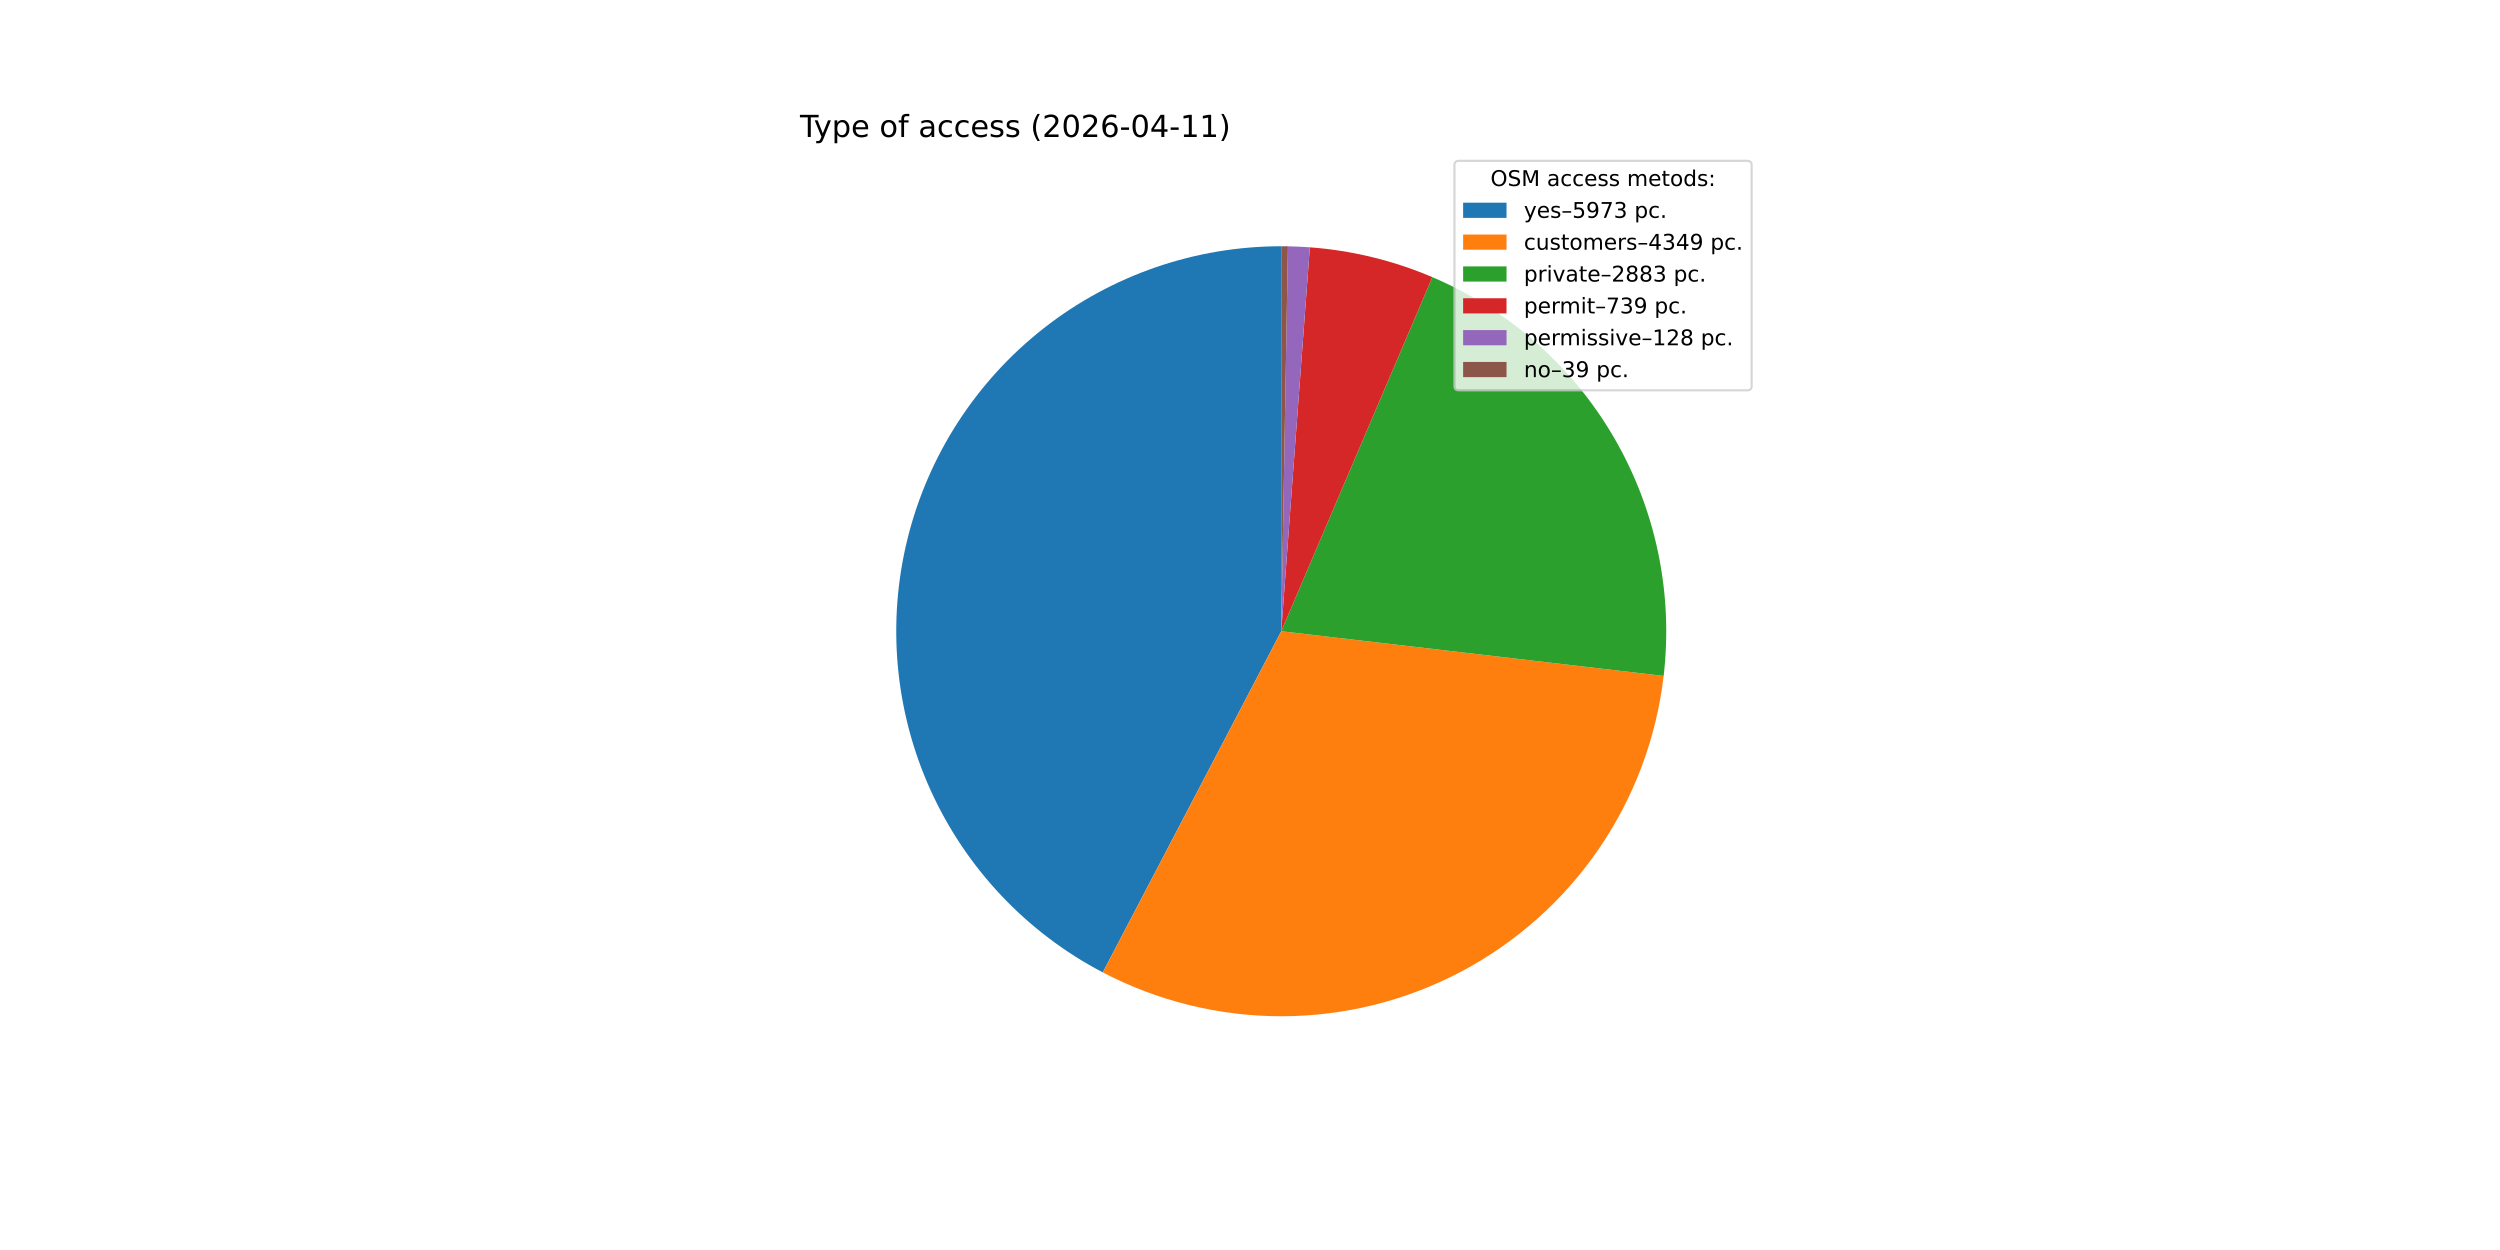
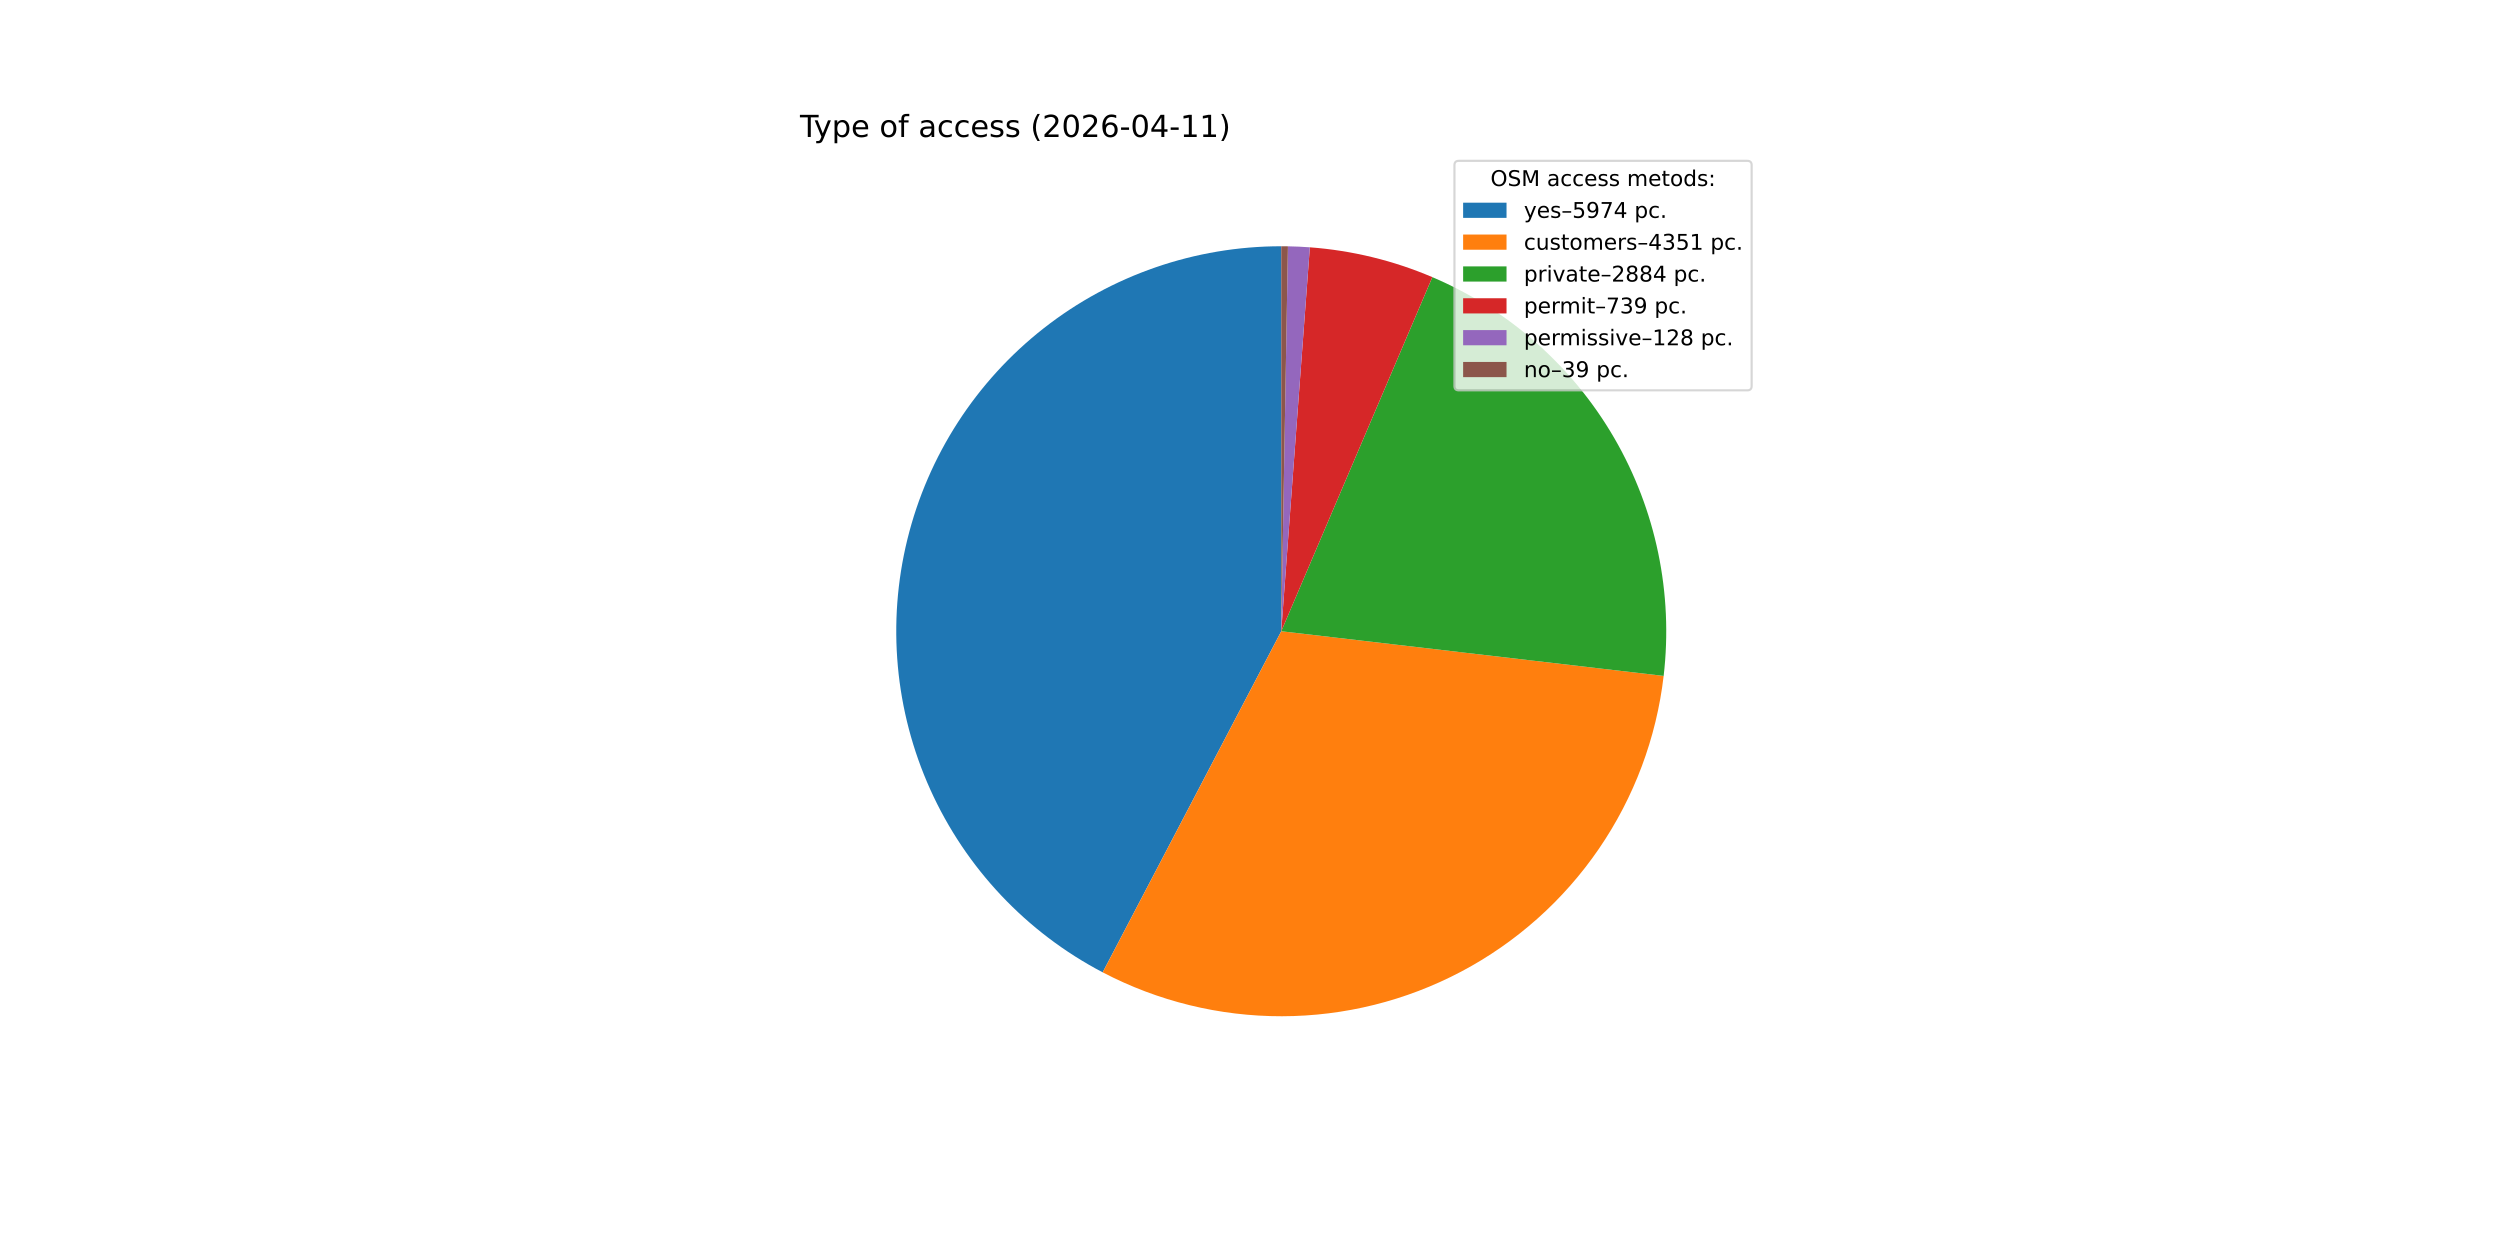
<svg xmlns="http://www.w3.org/2000/svg" xmlns:xlink="http://www.w3.org/1999/xlink" width="1152pt" height="576pt" viewBox="0 0 1152 576" version="1.1">
  <defs>
    <style type="text/css">*{stroke-linejoin: round; stroke-linecap: butt}</style>
  </defs>
  <g id="figure_1">
    <g id="patch_1">
      <path d="M 0 576  L 1152 576  L 1152 0  L 0 0  z " style="fill: #ffffff" />
    </g>
    <g id="axes_1">
      <g id="patch_2">
-         <path d="M 590.4 113.472  C 550.722 113.472 512.169 126.783 480.943 151.263  C 449.717 175.744 427.589 210.006 418.119 248.537  C 408.649 287.068 412.374 327.684 428.694 363.85  C 445.014 400.017 473.004 429.683 508.162 448.076  L 590.4 290.88  z " style="fill: #1f77b4" />
+         <path d="M 590.4 113.472  C 550.727 113.472 512.178 126.78 480.954 151.255  C 449.73 175.73 427.601 209.985 418.126 248.51  C 408.651 287.036 412.367 327.647 428.677 363.813  C 444.987 399.979 472.966 429.649 508.113 448.05  L 590.4 290.88  z " style="fill: #1f77b4" />
      </g>
      <g id="patch_3">
-         <path d="M 508.162 448.076  C 533.652 461.411 562.007 468.348 590.775 468.288  C 619.543 468.227 647.869 461.169 673.303 447.726  C 698.736 434.283 720.522 414.853 736.777 391.117  C 753.031 367.381 763.27 340.044 766.609 311.471  L 590.4 290.88  z " style="fill: #ff7f0e" />
+         <path d="M 508.113 448.05  C 533.604 461.396 561.963 468.342 590.736 468.288  C 619.509 468.233 647.841 461.18 673.281 447.738  C 698.721 434.296 720.513 414.864 736.771 391.125  C 753.03 367.386 763.271 340.044 766.61 311.465  L 590.4 290.88  z " style="fill: #ff7f0e" />
      </g>
      <g id="patch_4">
-         <path d="M 766.609 311.471  C 771.052 273.45 763.072 234.994 743.868 201.88  C 724.665 168.766 695.25 142.74 660.043 127.713  L 590.4 290.88  z " style="fill: #2ca02c" />
+         <path d="M 766.61 311.465  C 771.052 273.442 763.069 234.983 743.862 201.868  C 724.655 168.754 695.235 142.729 660.025 127.705  L 590.4 290.88  z " style="fill: #2ca02c" />
      </g>
      <g id="patch_5">
-         <path d="M 660.043 127.713  C 651.09 123.892 641.837 120.813 632.378 118.51  C 622.92 116.207 613.288 114.685 603.58 113.962  L 590.4 290.88  z " style="fill: #d62728" />
+         <path d="M 660.025 127.705  C 651.073 123.886 641.823 120.809 632.367 118.507  C 622.911 116.205 613.281 114.685 603.576 113.962  L 590.4 290.88  z " style="fill: #d62728" />
      </g>
      <g id="patch_6">
-         <path d="M 603.58 113.962  C 601.899 113.837 600.217 113.736 598.533 113.659  C 596.85 113.581 595.165 113.528 593.48 113.499  L 590.4 290.88  z " style="fill: #9467bd" />
+         <path d="M 603.576 113.962  C 601.896 113.837 600.214 113.736 598.531 113.658  C 596.848 113.581 595.164 113.528 593.48 113.499  L 590.4 290.88  z " style="fill: #9467bd" />
      </g>
      <g id="patch_7">
-         <path d="M 593.48 113.499  C 592.967 113.49 592.454 113.483 591.94 113.479  C 591.427 113.474 590.913 113.472 590.4 113.472  L 590.4 290.88  z " style="fill: #8c564b" />
+         <path d="M 593.48 113.499  C 592.967 113.49 592.453 113.483 591.94 113.479  C 591.427 113.474 590.913 113.472 590.4 113.472  L 590.4 290.88  z " style="fill: #8c564b" />
      </g>
      <g id="matplotlib.axis_1" />
      <g id="matplotlib.axis_2" />
      <g id="text_1">
        <g transform="translate(368.64 63.12) scale(0.14 -0.14)">
          <defs>
            <path id="DejaVuSans-54" d="M -19 4666  L 3928 4666  L 3928 4134  L 2272 4134  L 2272 0  L 1638 0  L 1638 4134  L -19 4134  L -19 4666  z " transform="scale(0.015625)" />
            <path id="DejaVuSans-79" d="M 2059 -325  Q 1816 -950 1584 -1140  Q 1353 -1331 966 -1331  L 506 -1331  L 506 -850  L 844 -850  Q 1081 -850 1212 -737  Q 1344 -625 1503 -206  L 1606 56  L 191 3500  L 800 3500  L 1894 763  L 2988 3500  L 3597 3500  L 2059 -325  z " transform="scale(0.015625)" />
            <path id="DejaVuSans-70" d="M 1159 525  L 1159 -1331  L 581 -1331  L 581 3500  L 1159 3500  L 1159 2969  Q 1341 3281 1617 3432  Q 1894 3584 2278 3584  Q 2916 3584 3314 3078  Q 3713 2572 3713 1747  Q 3713 922 3314 415  Q 2916 -91 2278 -91  Q 1894 -91 1617 61  Q 1341 213 1159 525  z M 3116 1747  Q 3116 2381 2855 2742  Q 2594 3103 2138 3103  Q 1681 3103 1420 2742  Q 1159 2381 1159 1747  Q 1159 1113 1420 752  Q 1681 391 2138 391  Q 2594 391 2855 752  Q 3116 1113 3116 1747  z " transform="scale(0.015625)" />
            <path id="DejaVuSans-65" d="M 3597 1894  L 3597 1613  L 953 1613  Q 991 1019 1311 708  Q 1631 397 2203 397  Q 2534 397 2845 478  Q 3156 559 3463 722  L 3463 178  Q 3153 47 2828 -22  Q 2503 -91 2169 -91  Q 1331 -91 842 396  Q 353 884 353 1716  Q 353 2575 817 3079  Q 1281 3584 2069 3584  Q 2775 3584 3186 3129  Q 3597 2675 3597 1894  z M 3022 2063  Q 3016 2534 2758 2815  Q 2500 3097 2075 3097  Q 1594 3097 1305 2825  Q 1016 2553 972 2059  L 3022 2063  z " transform="scale(0.015625)" />
            <path id="DejaVuSans-20" transform="scale(0.015625)" />
            <path id="DejaVuSans-6f" d="M 1959 3097  Q 1497 3097 1228 2736  Q 959 2375 959 1747  Q 959 1119 1226 758  Q 1494 397 1959 397  Q 2419 397 2687 759  Q 2956 1122 2956 1747  Q 2956 2369 2687 2733  Q 2419 3097 1959 3097  z M 1959 3584  Q 2709 3584 3137 3096  Q 3566 2609 3566 1747  Q 3566 888 3137 398  Q 2709 -91 1959 -91  Q 1206 -91 779 398  Q 353 888 353 1747  Q 353 2609 779 3096  Q 1206 3584 1959 3584  z " transform="scale(0.015625)" />
            <path id="DejaVuSans-66" d="M 2375 4863  L 2375 4384  L 1825 4384  Q 1516 4384 1395 4259  Q 1275 4134 1275 3809  L 1275 3500  L 2222 3500  L 2222 3053  L 1275 3053  L 1275 0  L 697 0  L 697 3053  L 147 3053  L 147 3500  L 697 3500  L 697 3744  Q 697 4328 969 4595  Q 1241 4863 1831 4863  L 2375 4863  z " transform="scale(0.015625)" />
            <path id="DejaVuSans-61" d="M 2194 1759  Q 1497 1759 1228 1600  Q 959 1441 959 1056  Q 959 750 1161 570  Q 1363 391 1709 391  Q 2188 391 2477 730  Q 2766 1069 2766 1631  L 2766 1759  L 2194 1759  z M 3341 1997  L 3341 0  L 2766 0  L 2766 531  Q 2569 213 2275 61  Q 1981 -91 1556 -91  Q 1019 -91 701 211  Q 384 513 384 1019  Q 384 1609 779 1909  Q 1175 2209 1959 2209  L 2766 2209  L 2766 2266  Q 2766 2663 2505 2880  Q 2244 3097 1772 3097  Q 1472 3097 1187 3025  Q 903 2953 641 2809  L 641 3341  Q 956 3463 1253 3523  Q 1550 3584 1831 3584  Q 2591 3584 2966 3190  Q 3341 2797 3341 1997  z " transform="scale(0.015625)" />
            <path id="DejaVuSans-63" d="M 3122 3366  L 3122 2828  Q 2878 2963 2633 3030  Q 2388 3097 2138 3097  Q 1578 3097 1268 2742  Q 959 2388 959 1747  Q 959 1106 1268 751  Q 1578 397 2138 397  Q 2388 397 2633 464  Q 2878 531 3122 666  L 3122 134  Q 2881 22 2623 -34  Q 2366 -91 2075 -91  Q 1284 -91 818 406  Q 353 903 353 1747  Q 353 2603 823 3093  Q 1294 3584 2113 3584  Q 2378 3584 2631 3529  Q 2884 3475 3122 3366  z " transform="scale(0.015625)" />
            <path id="DejaVuSans-73" d="M 2834 3397  L 2834 2853  Q 2591 2978 2328 3040  Q 2066 3103 1784 3103  Q 1356 3103 1142 2972  Q 928 2841 928 2578  Q 928 2378 1081 2264  Q 1234 2150 1697 2047  L 1894 2003  Q 2506 1872 2764 1633  Q 3022 1394 3022 966  Q 3022 478 2636 193  Q 2250 -91 1575 -91  Q 1294 -91 989 -36  Q 684 19 347 128  L 347 722  Q 666 556 975 473  Q 1284 391 1588 391  Q 1994 391 2212 530  Q 2431 669 2431 922  Q 2431 1156 2273 1281  Q 2116 1406 1581 1522  L 1381 1569  Q 847 1681 609 1914  Q 372 2147 372 2553  Q 372 3047 722 3315  Q 1072 3584 1716 3584  Q 2034 3584 2315 3537  Q 2597 3491 2834 3397  z " transform="scale(0.015625)" />
            <path id="DejaVuSans-28" d="M 1984 4856  Q 1566 4138 1362 3434  Q 1159 2731 1159 2009  Q 1159 1288 1364 580  Q 1569 -128 1984 -844  L 1484 -844  Q 1016 -109 783 600  Q 550 1309 550 2009  Q 550 2706 781 3412  Q 1013 4119 1484 4856  L 1984 4856  z " transform="scale(0.015625)" />
            <path id="DejaVuSans-32" d="M 1228 531  L 3431 531  L 3431 0  L 469 0  L 469 531  Q 828 903 1448 1529  Q 2069 2156 2228 2338  Q 2531 2678 2651 2914  Q 2772 3150 2772 3378  Q 2772 3750 2511 3984  Q 2250 4219 1831 4219  Q 1534 4219 1204 4116  Q 875 4013 500 3803  L 500 4441  Q 881 4594 1212 4672  Q 1544 4750 1819 4750  Q 2544 4750 2975 4387  Q 3406 4025 3406 3419  Q 3406 3131 3298 2873  Q 3191 2616 2906 2266  Q 2828 2175 2409 1742  Q 1991 1309 1228 531  z " transform="scale(0.015625)" />
            <path id="DejaVuSans-30" d="M 2034 4250  Q 1547 4250 1301 3770  Q 1056 3291 1056 2328  Q 1056 1369 1301 889  Q 1547 409 2034 409  Q 2525 409 2770 889  Q 3016 1369 3016 2328  Q 3016 3291 2770 3770  Q 2525 4250 2034 4250  z M 2034 4750  Q 2819 4750 3233 4129  Q 3647 3509 3647 2328  Q 3647 1150 3233 529  Q 2819 -91 2034 -91  Q 1250 -91 836 529  Q 422 1150 422 2328  Q 422 3509 836 4129  Q 1250 4750 2034 4750  z " transform="scale(0.015625)" />
            <path id="DejaVuSans-36" d="M 2113 2584  Q 1688 2584 1439 2293  Q 1191 2003 1191 1497  Q 1191 994 1439 701  Q 1688 409 2113 409  Q 2538 409 2786 701  Q 3034 994 3034 1497  Q 3034 2003 2786 2293  Q 2538 2584 2113 2584  z M 3366 4563  L 3366 3988  Q 3128 4100 2886 4159  Q 2644 4219 2406 4219  Q 1781 4219 1451 3797  Q 1122 3375 1075 2522  Q 1259 2794 1537 2939  Q 1816 3084 2150 3084  Q 2853 3084 3261 2657  Q 3669 2231 3669 1497  Q 3669 778 3244 343  Q 2819 -91 2113 -91  Q 1303 -91 875 529  Q 447 1150 447 2328  Q 447 3434 972 4092  Q 1497 4750 2381 4750  Q 2619 4750 2861 4703  Q 3103 4656 3366 4563  z " transform="scale(0.015625)" />
            <path id="DejaVuSans-2d" d="M 313 2009  L 1997 2009  L 1997 1497  L 313 1497  L 313 2009  z " transform="scale(0.015625)" />
            <path id="DejaVuSans-34" d="M 2419 4116  L 825 1625  L 2419 1625  L 2419 4116  z M 2253 4666  L 3047 4666  L 3047 1625  L 3713 1625  L 3713 1100  L 3047 1100  L 3047 0  L 2419 0  L 2419 1100  L 313 1100  L 313 1709  L 2253 4666  z " transform="scale(0.015625)" />
            <path id="DejaVuSans-31" d="M 794 531  L 1825 531  L 1825 4091  L 703 3866  L 703 4441  L 1819 4666  L 2450 4666  L 2450 531  L 3481 531  L 3481 0  L 794 0  L 794 531  z " transform="scale(0.015625)" />
            <path id="DejaVuSans-29" d="M 513 4856  L 1013 4856  Q 1481 4119 1714 3412  Q 1947 2706 1947 2009  Q 1947 1309 1714 600  Q 1481 -109 1013 -844  L 513 -844  Q 928 -128 1133 580  Q 1338 1288 1338 2009  Q 1338 2731 1133 3434  Q 928 4138 513 4856  z " transform="scale(0.015625)" />
          </defs>
          <use xlink:href="#DejaVuSans-54" />
          <use xlink:href="#DejaVuSans-79" x="45.459" />
          <use xlink:href="#DejaVuSans-70" x="104.639" />
          <use xlink:href="#DejaVuSans-65" x="168.115" />
          <use xlink:href="#DejaVuSans-20" x="229.639" />
          <use xlink:href="#DejaVuSans-6f" x="261.426" />
          <use xlink:href="#DejaVuSans-66" x="322.607" />
          <use xlink:href="#DejaVuSans-20" x="357.812" />
          <use xlink:href="#DejaVuSans-61" x="389.6" />
          <use xlink:href="#DejaVuSans-63" x="450.879" />
          <use xlink:href="#DejaVuSans-63" x="505.859" />
          <use xlink:href="#DejaVuSans-65" x="560.84" />
          <use xlink:href="#DejaVuSans-73" x="622.363" />
          <use xlink:href="#DejaVuSans-73" x="674.463" />
          <use xlink:href="#DejaVuSans-20" x="726.562" />
          <use xlink:href="#DejaVuSans-28" x="758.35" />
          <use xlink:href="#DejaVuSans-32" x="797.363" />
          <use xlink:href="#DejaVuSans-30" x="860.986" />
          <use xlink:href="#DejaVuSans-32" x="924.609" />
          <use xlink:href="#DejaVuSans-36" x="988.232" />
          <use xlink:href="#DejaVuSans-2d" x="1051.855" />
          <use xlink:href="#DejaVuSans-30" x="1087.939" />
          <use xlink:href="#DejaVuSans-34" x="1151.562" />
          <use xlink:href="#DejaVuSans-2d" x="1215.186" />
          <use xlink:href="#DejaVuSans-31" x="1251.27" />
          <use xlink:href="#DejaVuSans-31" x="1314.893" />
          <use xlink:href="#DejaVuSans-29" x="1378.516" />
        </g>
      </g>
      <g id="legend_1">
        <g id="patch_8">
          <path d="M 672.208 179.867  L 805.16 179.867  Q 807.16 179.867 807.16 177.867  L 807.16 76.12  Q 807.16 74.12 805.16 74.12  L 672.208 74.12  Q 670.208 74.12 670.208 76.12  L 670.208 177.867  Q 670.208 179.867 672.208 179.867  z " style="fill: #ffffff; opacity: 0.8; stroke: #cccccc; stroke-linejoin: miter" />
        </g>
        <g id="text_2">
          <g transform="translate(686.8038 85.71844) scale(0.1 -0.1)">
            <defs>
              <path id="DejaVuSans-4f" d="M 2522 4238  Q 1834 4238 1429 3725  Q 1025 3213 1025 2328  Q 1025 1447 1429 934  Q 1834 422 2522 422  Q 3209 422 3611 934  Q 4013 1447 4013 2328  Q 4013 3213 3611 3725  Q 3209 4238 2522 4238  z M 2522 4750  Q 3503 4750 4090 4092  Q 4678 3434 4678 2328  Q 4678 1225 4090 567  Q 3503 -91 2522 -91  Q 1538 -91 948 565  Q 359 1222 359 2328  Q 359 3434 948 4092  Q 1538 4750 2522 4750  z " transform="scale(0.015625)" />
              <path id="DejaVuSans-53" d="M 3425 4513  L 3425 3897  Q 3066 4069 2747 4153  Q 2428 4238 2131 4238  Q 1616 4238 1336 4038  Q 1056 3838 1056 3469  Q 1056 3159 1242 3001  Q 1428 2844 1947 2747  L 2328 2669  Q 3034 2534 3370 2195  Q 3706 1856 3706 1288  Q 3706 609 3251 259  Q 2797 -91 1919 -91  Q 1588 -91 1214 -16  Q 841 59 441 206  L 441 856  Q 825 641 1194 531  Q 1563 422 1919 422  Q 2459 422 2753 634  Q 3047 847 3047 1241  Q 3047 1584 2836 1778  Q 2625 1972 2144 2069  L 1759 2144  Q 1053 2284 737 2584  Q 422 2884 422 3419  Q 422 4038 858 4394  Q 1294 4750 2059 4750  Q 2388 4750 2728 4690  Q 3069 4631 3425 4513  z " transform="scale(0.015625)" />
              <path id="DejaVuSans-4d" d="M 628 4666  L 1569 4666  L 2759 1491  L 3956 4666  L 4897 4666  L 4897 0  L 4281 0  L 4281 4097  L 3078 897  L 2444 897  L 1241 4097  L 1241 0  L 628 0  L 628 4666  z " transform="scale(0.015625)" />
              <path id="DejaVuSans-6d" d="M 3328 2828  Q 3544 3216 3844 3400  Q 4144 3584 4550 3584  Q 5097 3584 5394 3201  Q 5691 2819 5691 2113  L 5691 0  L 5113 0  L 5113 2094  Q 5113 2597 4934 2840  Q 4756 3084 4391 3084  Q 3944 3084 3684 2787  Q 3425 2491 3425 1978  L 3425 0  L 2847 0  L 2847 2094  Q 2847 2600 2669 2842  Q 2491 3084 2119 3084  Q 1678 3084 1418 2786  Q 1159 2488 1159 1978  L 1159 0  L 581 0  L 581 3500  L 1159 3500  L 1159 2956  Q 1356 3278 1631 3431  Q 1906 3584 2284 3584  Q 2666 3584 2933 3390  Q 3200 3197 3328 2828  z " transform="scale(0.015625)" />
              <path id="DejaVuSans-74" d="M 1172 4494  L 1172 3500  L 2356 3500  L 2356 3053  L 1172 3053  L 1172 1153  Q 1172 725 1289 603  Q 1406 481 1766 481  L 2356 481  L 2356 0  L 1766 0  Q 1100 0 847 248  Q 594 497 594 1153  L 594 3053  L 172 3053  L 172 3500  L 594 3500  L 594 4494  L 1172 4494  z " transform="scale(0.015625)" />
              <path id="DejaVuSans-64" d="M 2906 2969  L 2906 4863  L 3481 4863  L 3481 0  L 2906 0  L 2906 525  Q 2725 213 2448 61  Q 2172 -91 1784 -91  Q 1150 -91 751 415  Q 353 922 353 1747  Q 353 2572 751 3078  Q 1150 3584 1784 3584  Q 2172 3584 2448 3432  Q 2725 3281 2906 2969  z M 947 1747  Q 947 1113 1208 752  Q 1469 391 1925 391  Q 2381 391 2643 752  Q 2906 1113 2906 1747  Q 2906 2381 2643 2742  Q 2381 3103 1925 3103  Q 1469 3103 1208 2742  Q 947 2381 947 1747  z " transform="scale(0.015625)" />
              <path id="DejaVuSans-3a" d="M 750 794  L 1409 794  L 1409 0  L 750 0  L 750 794  z M 750 3309  L 1409 3309  L 1409 2516  L 750 2516  L 750 3309  z " transform="scale(0.015625)" />
            </defs>
            <use xlink:href="#DejaVuSans-4f" />
            <use xlink:href="#DejaVuSans-53" x="78.711" />
            <use xlink:href="#DejaVuSans-4d" x="142.188" />
            <use xlink:href="#DejaVuSans-20" x="228.467" />
            <use xlink:href="#DejaVuSans-61" x="260.254" />
            <use xlink:href="#DejaVuSans-63" x="321.533" />
            <use xlink:href="#DejaVuSans-63" x="376.514" />
            <use xlink:href="#DejaVuSans-65" x="431.494" />
            <use xlink:href="#DejaVuSans-73" x="493.018" />
            <use xlink:href="#DejaVuSans-73" x="545.117" />
            <use xlink:href="#DejaVuSans-20" x="597.217" />
            <use xlink:href="#DejaVuSans-6d" x="629.004" />
            <use xlink:href="#DejaVuSans-65" x="726.416" />
            <use xlink:href="#DejaVuSans-74" x="787.939" />
            <use xlink:href="#DejaVuSans-6f" x="827.148" />
            <use xlink:href="#DejaVuSans-64" x="888.33" />
            <use xlink:href="#DejaVuSans-73" x="951.807" />
            <use xlink:href="#DejaVuSans-3a" x="1003.906" />
          </g>
        </g>
        <g id="patch_9">
          <path d="M 674.208 100.397  L 694.208 100.397  L 694.208 93.397  L 674.208 93.397  z " style="fill: #1f77b4" />
        </g>
        <g id="text_3">
          <g transform="translate(702.2084 100.3966) scale(0.1 -0.1)">
            <defs>
              <path id="DejaVuSans-2013" d="M 313 1978  L 2888 1978  L 2888 1528  L 313 1528  L 313 1978  z " transform="scale(0.015625)" />
              <path id="DejaVuSans-35" d="M 691 4666  L 3169 4666  L 3169 4134  L 1269 4134  L 1269 2991  Q 1406 3038 1543 3061  Q 1681 3084 1819 3084  Q 2600 3084 3056 2656  Q 3513 2228 3513 1497  Q 3513 744 3044 326  Q 2575 -91 1722 -91  Q 1428 -91 1123 -41  Q 819 9 494 109  L 494 744  Q 775 591 1075 516  Q 1375 441 1709 441  Q 2250 441 2565 725  Q 2881 1009 2881 1497  Q 2881 1984 2565 2268  Q 2250 2553 1709 2553  Q 1456 2553 1204 2497  Q 953 2441 691 2322  L 691 4666  z " transform="scale(0.015625)" />
              <path id="DejaVuSans-39" d="M 703 97  L 703 672  Q 941 559 1184 500  Q 1428 441 1663 441  Q 2288 441 2617 861  Q 2947 1281 2994 2138  Q 2813 1869 2534 1725  Q 2256 1581 1919 1581  Q 1219 1581 811 2004  Q 403 2428 403 3163  Q 403 3881 828 4315  Q 1253 4750 1959 4750  Q 2769 4750 3195 4129  Q 3622 3509 3622 2328  Q 3622 1225 3098 567  Q 2575 -91 1691 -91  Q 1453 -91 1209 -44  Q 966 3 703 97  z M 1959 2075  Q 2384 2075 2632 2365  Q 2881 2656 2881 3163  Q 2881 3666 2632 3958  Q 2384 4250 1959 4250  Q 1534 4250 1286 3958  Q 1038 3666 1038 3163  Q 1038 2656 1286 2365  Q 1534 2075 1959 2075  z " transform="scale(0.015625)" />
              <path id="DejaVuSans-37" d="M 525 4666  L 3525 4666  L 3525 4397  L 1831 0  L 1172 0  L 2766 4134  L 525 4134  L 525 4666  z " transform="scale(0.015625)" />
-               <path id="DejaVuSans-33" d="M 2597 2516  Q 3050 2419 3304 2112  Q 3559 1806 3559 1356  Q 3559 666 3084 287  Q 2609 -91 1734 -91  Q 1441 -91 1130 -33  Q 819 25 488 141  L 488 750  Q 750 597 1062 519  Q 1375 441 1716 441  Q 2309 441 2620 675  Q 2931 909 2931 1356  Q 2931 1769 2642 2001  Q 2353 2234 1838 2234  L 1294 2234  L 1294 2753  L 1863 2753  Q 2328 2753 2575 2939  Q 2822 3125 2822 3475  Q 2822 3834 2567 4026  Q 2313 4219 1838 4219  Q 1578 4219 1281 4162  Q 984 4106 628 3988  L 628 4550  Q 988 4650 1302 4700  Q 1616 4750 1894 4750  Q 2613 4750 3031 4423  Q 3450 4097 3450 3541  Q 3450 3153 3228 2886  Q 3006 2619 2597 2516  z " transform="scale(0.015625)" />
              <path id="DejaVuSans-2e" d="M 684 794  L 1344 794  L 1344 0  L 684 0  L 684 794  z " transform="scale(0.015625)" />
            </defs>
            <use xlink:href="#DejaVuSans-79" />
            <use xlink:href="#DejaVuSans-65" x="59.18" />
            <use xlink:href="#DejaVuSans-73" x="120.703" />
            <use xlink:href="#DejaVuSans-2013" x="172.803" />
            <use xlink:href="#DejaVuSans-35" x="222.803" />
            <use xlink:href="#DejaVuSans-39" x="286.426" />
            <use xlink:href="#DejaVuSans-37" x="350.049" />
-             <use xlink:href="#DejaVuSans-33" x="413.672" />
+             <use xlink:href="#DejaVuSans-34" x="413.672" />
            <use xlink:href="#DejaVuSans-20" x="477.295" />
            <use xlink:href="#DejaVuSans-70" x="509.082" />
            <use xlink:href="#DejaVuSans-63" x="572.559" />
            <use xlink:href="#DejaVuSans-2e" x="627.539" />
          </g>
        </g>
        <g id="patch_10">
          <path d="M 674.208 115.075  L 694.208 115.075  L 694.208 108.075  L 674.208 108.075  z " style="fill: #ff7f0e" />
        </g>
        <g id="text_4">
          <g transform="translate(702.2084 115.0747) scale(0.1 -0.1)">
            <defs>
              <path id="DejaVuSans-75" d="M 544 1381  L 544 3500  L 1119 3500  L 1119 1403  Q 1119 906 1312 657  Q 1506 409 1894 409  Q 2359 409 2629 706  Q 2900 1003 2900 1516  L 2900 3500  L 3475 3500  L 3475 0  L 2900 0  L 2900 538  Q 2691 219 2414 64  Q 2138 -91 1772 -91  Q 1169 -91 856 284  Q 544 659 544 1381  z M 1991 3584  L 1991 3584  z " transform="scale(0.015625)" />
              <path id="DejaVuSans-72" d="M 2631 2963  Q 2534 3019 2420 3045  Q 2306 3072 2169 3072  Q 1681 3072 1420 2755  Q 1159 2438 1159 1844  L 1159 0  L 581 0  L 581 3500  L 1159 3500  L 1159 2956  Q 1341 3275 1631 3429  Q 1922 3584 2338 3584  Q 2397 3584 2469 3576  Q 2541 3569 2628 3553  L 2631 2963  z " transform="scale(0.015625)" />
+               <path id="DejaVuSans-33" d="M 2597 2516  Q 3050 2419 3304 2112  Q 3559 1806 3559 1356  Q 3559 666 3084 287  Q 2609 -91 1734 -91  Q 1441 -91 1130 -33  Q 819 25 488 141  L 488 750  Q 750 597 1062 519  Q 1375 441 1716 441  Q 2309 441 2620 675  Q 2931 909 2931 1356  Q 2931 1769 2642 2001  Q 2353 2234 1838 2234  L 1294 2234  L 1294 2753  L 1863 2753  Q 2328 2753 2575 2939  Q 2822 3125 2822 3475  Q 2822 3834 2567 4026  Q 2313 4219 1838 4219  Q 1578 4219 1281 4162  Q 984 4106 628 3988  L 628 4550  Q 988 4650 1302 4700  Q 1616 4750 1894 4750  Q 2613 4750 3031 4423  Q 3450 4097 3450 3541  Q 3450 3153 3228 2886  Q 3006 2619 2597 2516  z " transform="scale(0.015625)" />
            </defs>
            <use xlink:href="#DejaVuSans-63" />
            <use xlink:href="#DejaVuSans-75" x="54.98" />
            <use xlink:href="#DejaVuSans-73" x="118.359" />
            <use xlink:href="#DejaVuSans-74" x="170.459" />
            <use xlink:href="#DejaVuSans-6f" x="209.668" />
            <use xlink:href="#DejaVuSans-6d" x="270.85" />
            <use xlink:href="#DejaVuSans-65" x="368.262" />
            <use xlink:href="#DejaVuSans-72" x="429.785" />
            <use xlink:href="#DejaVuSans-73" x="470.898" />
            <use xlink:href="#DejaVuSans-2013" x="522.998" />
            <use xlink:href="#DejaVuSans-34" x="572.998" />
            <use xlink:href="#DejaVuSans-33" x="636.621" />
-             <use xlink:href="#DejaVuSans-34" x="700.244" />
-             <use xlink:href="#DejaVuSans-39" x="763.867" />
+             <use xlink:href="#DejaVuSans-35" x="700.244" />
+             <use xlink:href="#DejaVuSans-31" x="763.867" />
            <use xlink:href="#DejaVuSans-20" x="827.49" />
            <use xlink:href="#DejaVuSans-70" x="859.277" />
            <use xlink:href="#DejaVuSans-63" x="922.754" />
            <use xlink:href="#DejaVuSans-2e" x="977.734" />
          </g>
        </g>
        <g id="patch_11">
          <path d="M 674.208 129.753  L 694.208 129.753  L 694.208 122.753  L 674.208 122.753  z " style="fill: #2ca02c" />
        </g>
        <g id="text_5">
          <g transform="translate(702.2084 129.7528) scale(0.1 -0.1)">
            <defs>
              <path id="DejaVuSans-69" d="M 603 3500  L 1178 3500  L 1178 0  L 603 0  L 603 3500  z M 603 4863  L 1178 4863  L 1178 4134  L 603 4134  L 603 4863  z " transform="scale(0.015625)" />
              <path id="DejaVuSans-76" d="M 191 3500  L 800 3500  L 1894 563  L 2988 3500  L 3597 3500  L 2284 0  L 1503 0  L 191 3500  z " transform="scale(0.015625)" />
              <path id="DejaVuSans-38" d="M 2034 2216  Q 1584 2216 1326 1975  Q 1069 1734 1069 1313  Q 1069 891 1326 650  Q 1584 409 2034 409  Q 2484 409 2743 651  Q 3003 894 3003 1313  Q 3003 1734 2745 1975  Q 2488 2216 2034 2216  z M 1403 2484  Q 997 2584 770 2862  Q 544 3141 544 3541  Q 544 4100 942 4425  Q 1341 4750 2034 4750  Q 2731 4750 3128 4425  Q 3525 4100 3525 3541  Q 3525 3141 3298 2862  Q 3072 2584 2669 2484  Q 3125 2378 3379 2068  Q 3634 1759 3634 1313  Q 3634 634 3220 271  Q 2806 -91 2034 -91  Q 1263 -91 848 271  Q 434 634 434 1313  Q 434 1759 690 2068  Q 947 2378 1403 2484  z M 1172 3481  Q 1172 3119 1398 2916  Q 1625 2713 2034 2713  Q 2441 2713 2670 2916  Q 2900 3119 2900 3481  Q 2900 3844 2670 4047  Q 2441 4250 2034 4250  Q 1625 4250 1398 4047  Q 1172 3844 1172 3481  z " transform="scale(0.015625)" />
            </defs>
            <use xlink:href="#DejaVuSans-70" />
            <use xlink:href="#DejaVuSans-72" x="63.477" />
            <use xlink:href="#DejaVuSans-69" x="104.59" />
            <use xlink:href="#DejaVuSans-76" x="132.373" />
            <use xlink:href="#DejaVuSans-61" x="191.553" />
            <use xlink:href="#DejaVuSans-74" x="252.832" />
            <use xlink:href="#DejaVuSans-65" x="292.041" />
            <use xlink:href="#DejaVuSans-2013" x="353.564" />
            <use xlink:href="#DejaVuSans-32" x="403.564" />
            <use xlink:href="#DejaVuSans-38" x="467.188" />
            <use xlink:href="#DejaVuSans-38" x="530.811" />
-             <use xlink:href="#DejaVuSans-33" x="594.434" />
+             <use xlink:href="#DejaVuSans-34" x="594.434" />
            <use xlink:href="#DejaVuSans-20" x="658.057" />
            <use xlink:href="#DejaVuSans-70" x="689.844" />
            <use xlink:href="#DejaVuSans-63" x="753.32" />
            <use xlink:href="#DejaVuSans-2e" x="808.301" />
          </g>
        </g>
        <g id="patch_12">
          <path d="M 674.208 144.431  L 694.208 144.431  L 694.208 137.431  L 674.208 137.431  z " style="fill: #d62728" />
        </g>
        <g id="text_6">
          <g transform="translate(702.2084 144.4309) scale(0.1 -0.1)">
            <use xlink:href="#DejaVuSans-70" />
            <use xlink:href="#DejaVuSans-65" x="63.477" />
            <use xlink:href="#DejaVuSans-72" x="125" />
            <use xlink:href="#DejaVuSans-6d" x="164.363" />
            <use xlink:href="#DejaVuSans-69" x="261.775" />
            <use xlink:href="#DejaVuSans-74" x="289.559" />
            <use xlink:href="#DejaVuSans-2013" x="328.768" />
            <use xlink:href="#DejaVuSans-37" x="378.768" />
            <use xlink:href="#DejaVuSans-33" x="442.391" />
            <use xlink:href="#DejaVuSans-39" x="506.014" />
            <use xlink:href="#DejaVuSans-20" x="569.637" />
            <use xlink:href="#DejaVuSans-70" x="601.424" />
            <use xlink:href="#DejaVuSans-63" x="664.9" />
            <use xlink:href="#DejaVuSans-2e" x="719.881" />
          </g>
        </g>
        <g id="patch_13">
          <path d="M 674.208 159.109  L 694.208 159.109  L 694.208 152.109  L 674.208 152.109  z " style="fill: #9467bd" />
        </g>
        <g id="text_7">
          <g transform="translate(702.2084 159.1091) scale(0.1 -0.1)">
            <use xlink:href="#DejaVuSans-70" />
            <use xlink:href="#DejaVuSans-65" x="63.477" />
            <use xlink:href="#DejaVuSans-72" x="125" />
            <use xlink:href="#DejaVuSans-6d" x="164.363" />
            <use xlink:href="#DejaVuSans-69" x="261.775" />
            <use xlink:href="#DejaVuSans-73" x="289.559" />
            <use xlink:href="#DejaVuSans-73" x="341.658" />
            <use xlink:href="#DejaVuSans-69" x="393.758" />
            <use xlink:href="#DejaVuSans-76" x="421.541" />
            <use xlink:href="#DejaVuSans-65" x="480.721" />
            <use xlink:href="#DejaVuSans-2013" x="542.244" />
            <use xlink:href="#DejaVuSans-31" x="592.244" />
            <use xlink:href="#DejaVuSans-32" x="655.867" />
            <use xlink:href="#DejaVuSans-38" x="719.49" />
            <use xlink:href="#DejaVuSans-20" x="783.113" />
            <use xlink:href="#DejaVuSans-70" x="814.9" />
            <use xlink:href="#DejaVuSans-63" x="878.377" />
            <use xlink:href="#DejaVuSans-2e" x="933.357" />
          </g>
        </g>
        <g id="patch_14">
          <path d="M 674.208 173.787  L 694.208 173.787  L 694.208 166.787  L 674.208 166.787  z " style="fill: #8c564b" />
        </g>
        <g id="text_8">
          <g transform="translate(702.2084 173.7872) scale(0.1 -0.1)">
            <defs>
              <path id="DejaVuSans-6e" d="M 3513 2113  L 3513 0  L 2938 0  L 2938 2094  Q 2938 2591 2744 2837  Q 2550 3084 2163 3084  Q 1697 3084 1428 2787  Q 1159 2491 1159 1978  L 1159 0  L 581 0  L 581 3500  L 1159 3500  L 1159 2956  Q 1366 3272 1645 3428  Q 1925 3584 2291 3584  Q 2894 3584 3203 3211  Q 3513 2838 3513 2113  z " transform="scale(0.015625)" />
            </defs>
            <use xlink:href="#DejaVuSans-6e" />
            <use xlink:href="#DejaVuSans-6f" x="63.379" />
            <use xlink:href="#DejaVuSans-2013" x="124.561" />
            <use xlink:href="#DejaVuSans-33" x="174.561" />
            <use xlink:href="#DejaVuSans-39" x="238.184" />
            <use xlink:href="#DejaVuSans-20" x="301.807" />
            <use xlink:href="#DejaVuSans-70" x="333.594" />
            <use xlink:href="#DejaVuSans-63" x="397.07" />
            <use xlink:href="#DejaVuSans-2e" x="452.051" />
          </g>
        </g>
      </g>
    </g>
  </g>
</svg>
